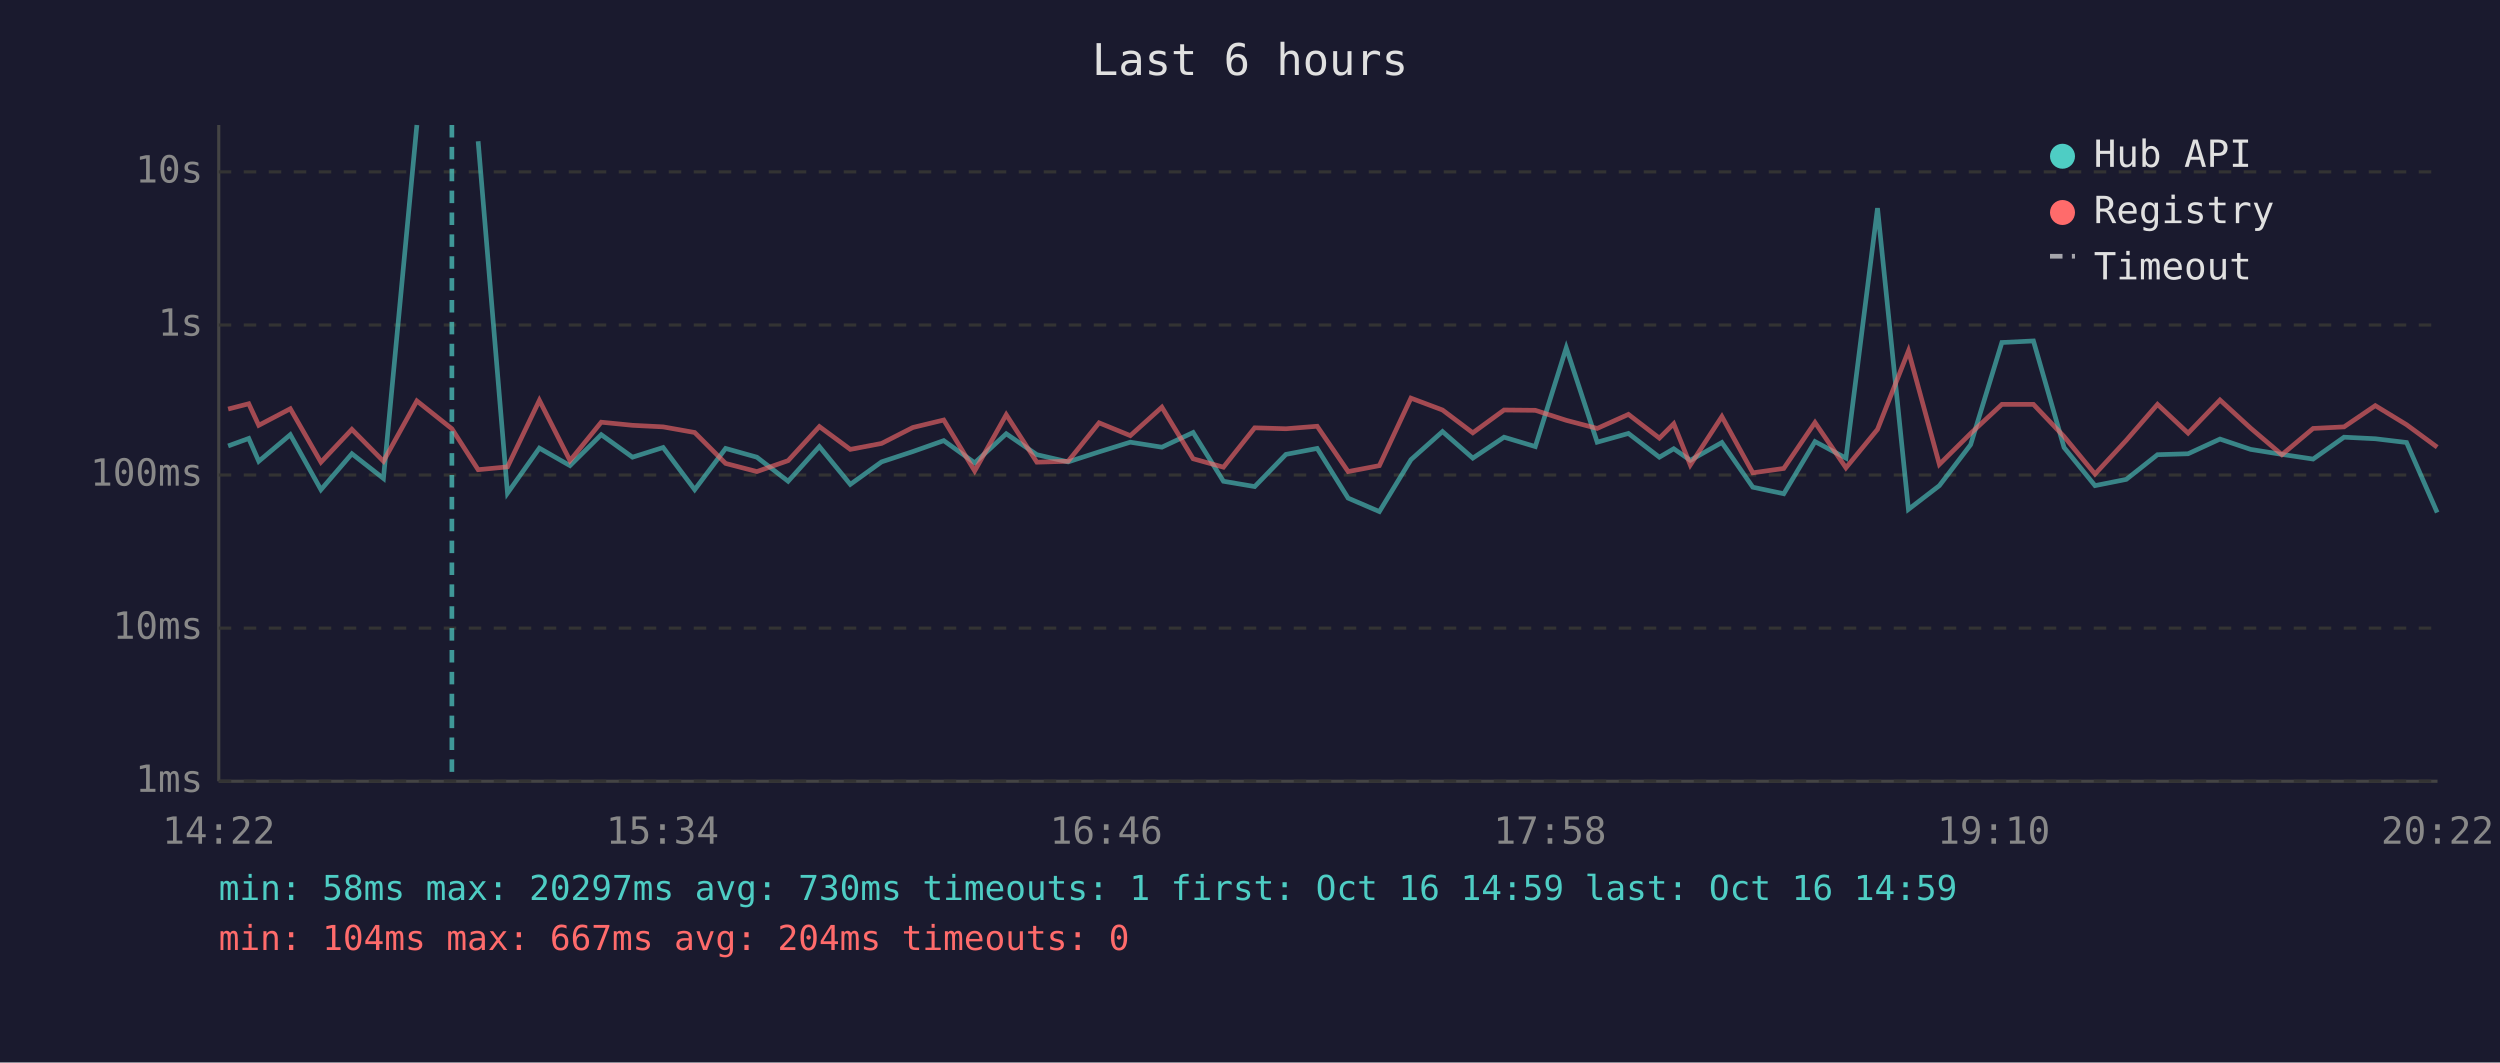
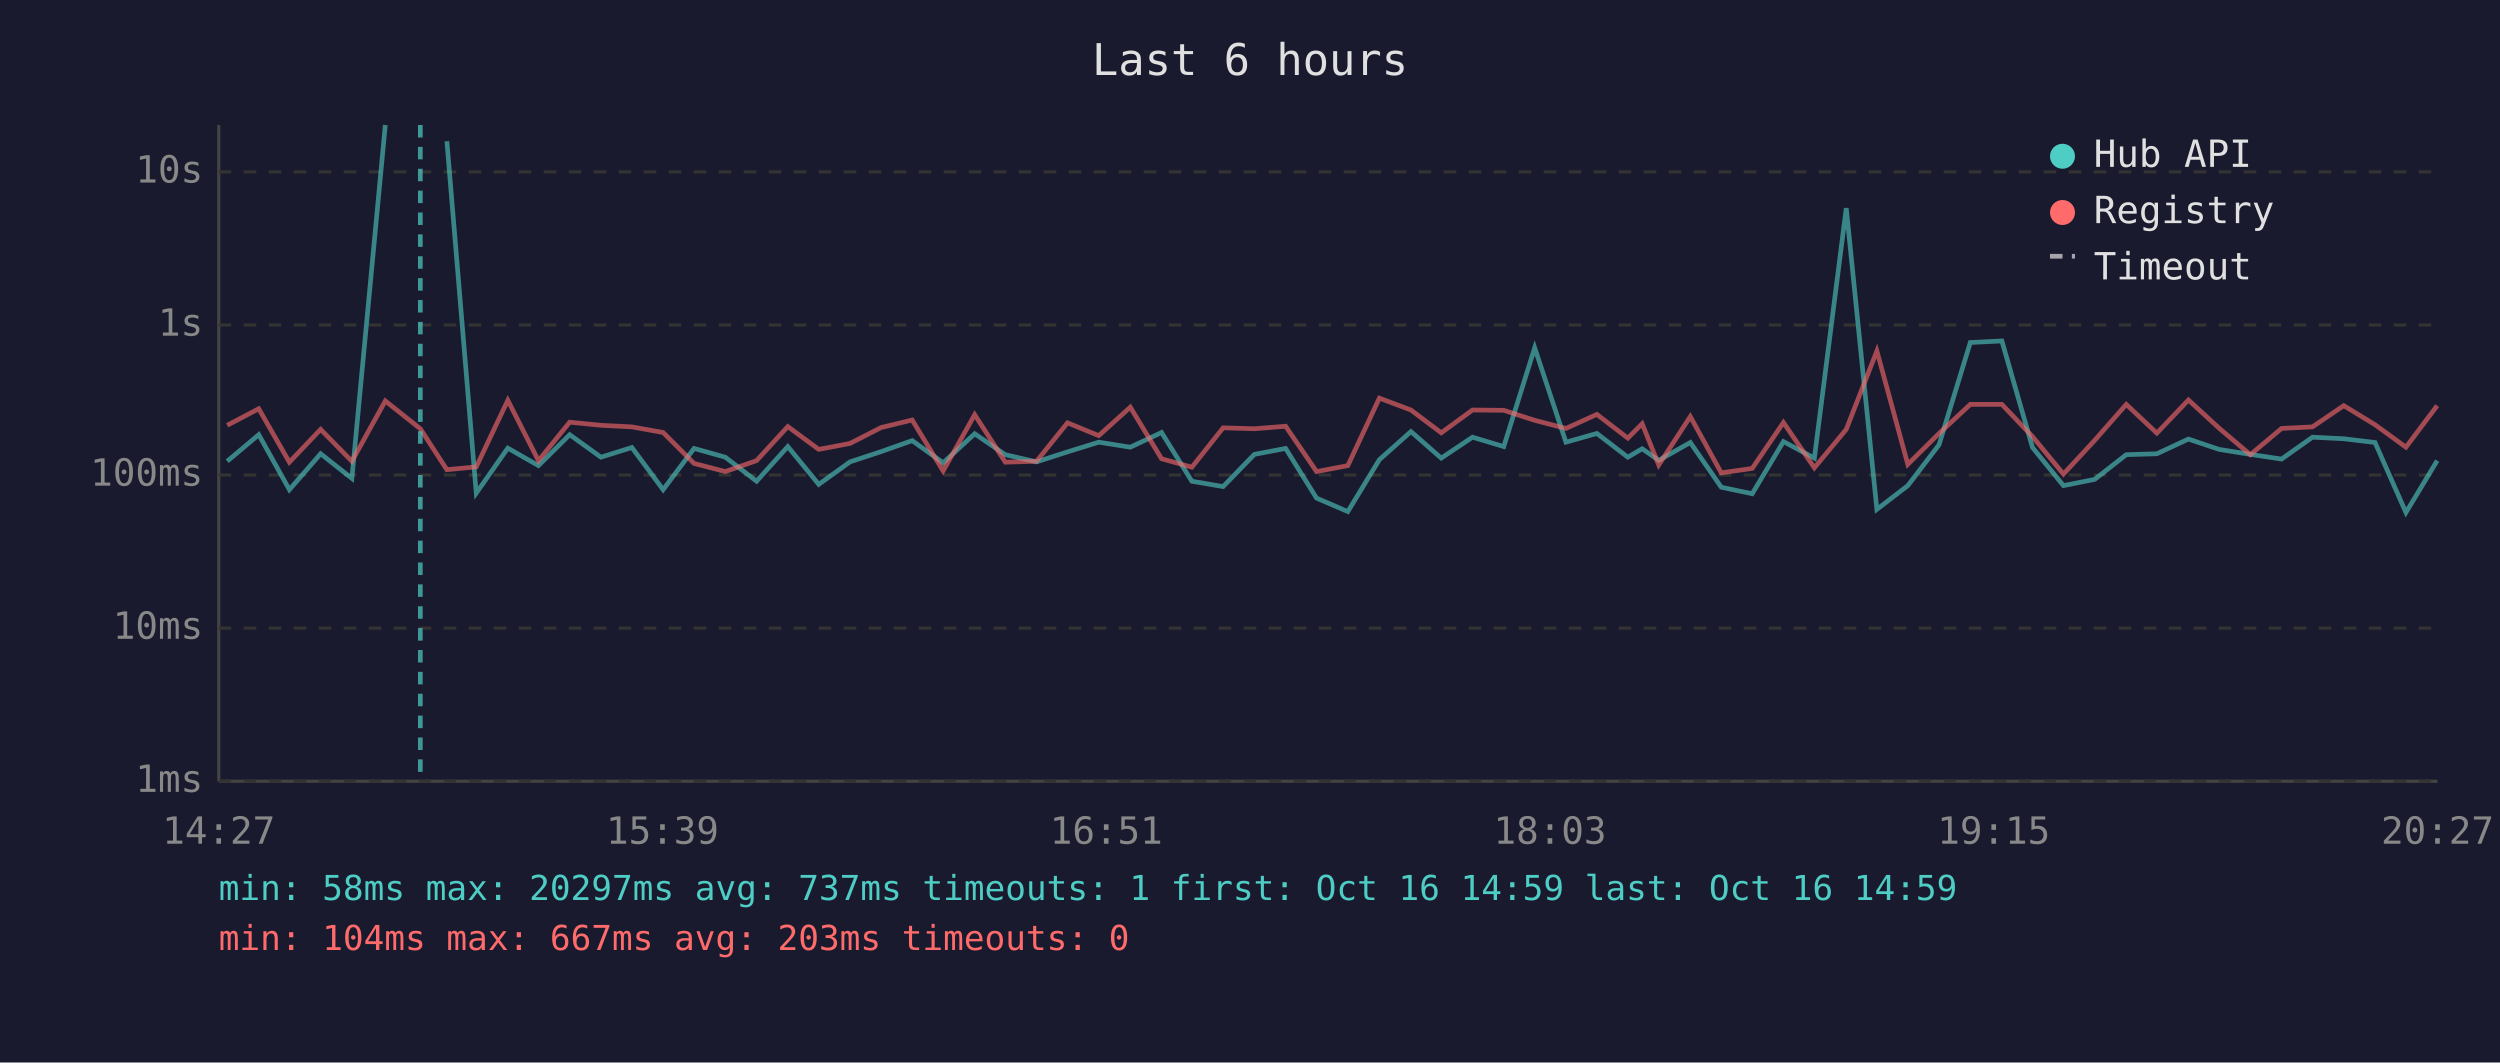
<svg xmlns="http://www.w3.org/2000/svg" viewBox="0 0 800 340" font-family="monospace" font-size="12">
  <rect width="800" height="340" fill="#1a1a2e" />
  <text x="400" y="24" fill="#e0e0e0" font-size="14" text-anchor="middle">Last 6 hours</text>
  <line x1="70" y1="40" x2="70" y2="250" stroke="#444" stroke-width="1" />
  <line x1="70" y1="250" x2="780" y2="250" stroke="#444" stroke-width="1" />
  <line x1="70" y1="250" x2="780" y2="250" stroke="#333" stroke-width="1" stroke-dasharray="4" />
  <text x="65" y="250" fill="#888" text-anchor="end" dominant-baseline="middle">1ms</text>
  <line x1="70" y1="201" x2="780" y2="201" stroke="#333" stroke-width="1" stroke-dasharray="4" />
  <text x="65" y="201" fill="#888" text-anchor="end" dominant-baseline="middle">10ms</text>
  <line x1="70" y1="152" x2="780" y2="152" stroke="#333" stroke-width="1" stroke-dasharray="4" />
  <text x="65" y="152" fill="#888" text-anchor="end" dominant-baseline="middle">100ms</text>
  <line x1="70" y1="104" x2="780" y2="104" stroke="#333" stroke-width="1" stroke-dasharray="4" />
  <text x="65" y="104" fill="#888" text-anchor="end" dominant-baseline="middle">1s</text>
  <line x1="70" y1="55" x2="780" y2="55" stroke="#333" stroke-width="1" stroke-dasharray="4" />
  <text x="65" y="55" fill="#888" text-anchor="end" dominant-baseline="middle">10s</text>
-   <text x="70" y="270" fill="#888" text-anchor="middle">14:22</text>
-   <text x="212" y="270" fill="#888" text-anchor="middle">15:34</text>
-   <text x="354" y="270" fill="#888" text-anchor="middle">16:46</text>
-   <text x="496" y="270" fill="#888" text-anchor="middle">17:58</text>
-   <text x="638" y="270" fill="#888" text-anchor="middle">19:10</text>
-   <text x="780" y="270" fill="#888" text-anchor="middle">20:22</text>
-   <polyline points="73.0,142.7 79.6,140.3 82.8,147.6 92.9,139.1 102.7,156.7 112.6,145.2 122.7,153.1 133.4,40.0" fill="none" stroke="#4ecdc4" stroke-width="1.5" opacity="0.6" />
-   <polyline points="153.0,45.2 162.4,157.8 172.6,143.4 182.4,149.0 192.4,139.1 202.4,146.3 212.2,143.2 222.3,156.7 232.2,143.5 242.2,146.3 252.2,154.0 262.2,142.9 272.1,155.0 282.1,147.8 292.1,144.5 302.0,141.0 311.9,148.1 322.0,138.8 331.8,145.5 341.8,147.8 351.7,144.6 361.7,141.5 371.8,143.1 381.8,138.4 391.5,154.0 401.5,155.7 411.5,145.4 421.5,143.5 431.4,159.4 441.4,163.7 451.5,147.1 461.6,138.1 471.3,146.6 481.3,139.9 491.3,142.9 501.2,111.3 511.1,141.5 521.1,138.7 531.0,146.3 535.6,143.6 540.9,147.3 551.0,141.6 560.9,155.9 570.8,158.0 580.8,141.3 590.7,146.6 600.8,66.6 610.7,163.0 620.6,155.4 630.6,142.3 640.6,109.6 650.7,109.1 660.5,143.2 670.4,155.4 680.4,153.4 690.4,145.5 700.2,145.2 710.4,140.5 720.2,143.8 730.2,145.4 740.2,146.9 750.1,139.9 760.1,140.4 770.1,141.6 779.9,164.0" fill="none" stroke="#4ecdc4" stroke-width="1.5" opacity="0.6" />
-   <polyline points="73.0,130.9 79.6,129.2 82.8,136.1 92.9,130.8 102.7,147.9 112.6,137.4 122.7,147.6 133.4,128.3 144.6,137.2 153.0,150.3 162.4,149.4 172.6,128.1 182.4,147.4 192.4,135.1 202.4,136.1 212.2,136.6 222.3,138.4 232.2,148.3 242.2,150.9 252.2,147.4 262.2,136.5 272.1,143.8 282.1,141.9 292.1,136.8 302.0,134.4 311.9,150.7 322.0,132.7 331.8,147.9 341.8,147.6 351.7,135.3 361.7,139.4 371.8,130.3 381.8,146.8 391.5,149.5 401.5,136.9 411.5,137.2 421.5,136.4 431.4,150.9 441.4,149.0 451.5,127.4 461.6,131.2 471.3,138.5 481.3,131.2 491.3,131.3 501.2,134.5 511.1,137.1 521.1,132.6 531.0,140.2 535.6,135.6 540.9,148.8 551.0,133.3 560.9,151.3 570.8,149.9 580.8,135.2 590.7,149.7 600.8,137.4 610.7,112.3 620.6,148.6 630.6,138.7 640.6,129.4 650.7,129.4 660.5,139.7 670.4,151.7 680.4,140.9 690.4,129.4 700.2,138.6 710.4,128.0 720.2,137.0 730.2,145.5 740.2,137.1 750.1,136.6 760.1,129.8 770.1,135.9 779.9,143.1" fill="none" stroke="#ff6b6b" stroke-width="1.5" opacity="0.6" />
-   <line x1="144.6" y1="40" x2="144.6" y2="250" stroke="#4ecdc4" stroke-width="1.5" stroke-dasharray="4,3" opacity="0.7" />
+   <text x="70" y="270" fill="#888" text-anchor="middle">14:27</text>
+   <text x="212" y="270" fill="#888" text-anchor="middle">15:39</text>
+   <text x="354" y="270" fill="#888" text-anchor="middle">16:51</text>
+   <text x="496" y="270" fill="#888" text-anchor="middle">18:03</text>
+   <text x="638" y="270" fill="#888" text-anchor="middle">19:15</text>
+   <text x="780" y="270" fill="#888" text-anchor="middle">20:27</text>
+   <polyline points="72.7,147.6 82.8,139.1 92.6,156.7 102.6,145.2 112.6,153.1 123.3,40.0" fill="none" stroke="#4ecdc4" stroke-width="1.5" opacity="0.6" />
+   <polyline points="143.0,45.2 152.4,157.8 162.5,143.4 172.3,149.0 182.3,139.1 192.3,146.3 202.2,143.2 212.2,156.7 222.1,143.5 232.1,146.3 242.1,154.0 252.1,142.9 262.0,155.0 272.0,147.8 282.0,144.5 291.9,141.0 301.8,148.1 311.9,138.8 321.7,145.5 331.7,147.8 341.6,144.6 351.6,141.5 361.7,143.1 371.7,138.4 381.4,154.0 391.4,155.7 401.4,145.4 411.4,143.5 421.3,159.4 431.3,163.7 441.4,147.1 451.5,138.1 461.2,146.6 471.2,139.9 481.2,142.9 491.1,111.3 501.1,141.5 511.0,138.7 520.9,146.3 525.5,143.6 530.8,147.3 540.9,141.6 550.8,155.9 560.7,158.0 570.7,141.3 580.6,146.6 590.8,66.6 600.6,163.0 610.5,155.4 620.5,142.3 630.5,109.6 640.6,109.1 650.4,143.2 660.3,155.4 670.3,153.4 680.4,145.5 690.2,145.2 700.3,140.5 710.1,143.8 720.1,145.4 730.1,146.9 740.0,139.9 750.0,140.4 760.0,141.6 769.9,164.0 779.9,147.4" fill="none" stroke="#4ecdc4" stroke-width="1.5" opacity="0.6" />
+   <polyline points="72.7,136.1 82.8,130.8 92.6,147.9 102.6,137.4 112.6,147.6 123.3,128.3 134.5,137.2 143.0,150.3 152.4,149.4 162.5,128.1 172.3,147.4 182.3,135.1 192.3,136.1 202.2,136.6 212.2,138.4 222.1,148.3 232.1,150.9 242.1,147.4 252.1,136.5 262.0,143.8 272.0,141.9 282.0,136.8 291.9,134.4 301.8,150.7 311.9,132.7 321.7,147.9 331.7,147.6 341.6,135.3 351.6,139.4 361.7,130.3 371.7,146.8 381.4,149.5 391.4,136.9 401.4,137.2 411.4,136.4 421.3,150.9 431.3,149.0 441.4,127.4 451.5,131.2 461.2,138.5 471.2,131.2 481.2,131.3 491.1,134.5 501.1,137.1 511.0,132.6 520.9,140.2 525.5,135.6 530.8,148.8 540.9,133.3 550.8,151.3 560.7,149.9 570.7,135.2 580.6,149.7 590.8,137.4 600.6,112.3 610.5,148.6 620.5,138.7 630.5,129.4 640.6,129.4 650.4,139.7 660.3,151.7 670.3,140.9 680.4,129.4 690.2,138.6 700.3,128.0 710.1,137.0 720.1,145.5 730.1,137.1 740.0,136.6 750.0,129.8 760.0,135.9 769.9,143.1 779.9,129.8" fill="none" stroke="#ff6b6b" stroke-width="1.5" opacity="0.6" />
+   <line x1="134.5" y1="40" x2="134.5" y2="250" stroke="#4ecdc4" stroke-width="1.5" stroke-dasharray="4,3" opacity="0.7" />
  <circle cx="660" cy="50" r="4" fill="#4ecdc4" />
  <text x="670" y="50" fill="#e0e0e0" dominant-baseline="middle">Hub API</text>
  <circle cx="660" cy="68" r="4" fill="#ff6b6b" />
  <text x="670" y="68" fill="#e0e0e0" dominant-baseline="middle">Registry</text>
  <line x1="656" y1="82" x2="664" y2="82" stroke="#e0e0e0" stroke-width="1.5" stroke-dasharray="4,3" opacity="0.7" />
  <text x="670" y="86" fill="#e0e0e0" dominant-baseline="middle">Timeout</text>
-   <text x="70" y="288" fill="#4ecdc4" font-size="11">min: 58ms  max: 20297ms  avg: 730ms  timeouts: 1  first: Oct 16 14:59  last: Oct 16 14:59</text>
-   <text x="70" y="304" fill="#ff6b6b" font-size="11">min: 104ms  max: 667ms  avg: 204ms  timeouts: 0</text>
+   <text x="70" y="288" fill="#4ecdc4" font-size="11">min: 58ms  max: 20297ms  avg: 737ms  timeouts: 1  first: Oct 16 14:59  last: Oct 16 14:59</text>
+   <text x="70" y="304" fill="#ff6b6b" font-size="11">min: 104ms  max: 667ms  avg: 203ms  timeouts: 0</text>
</svg>
